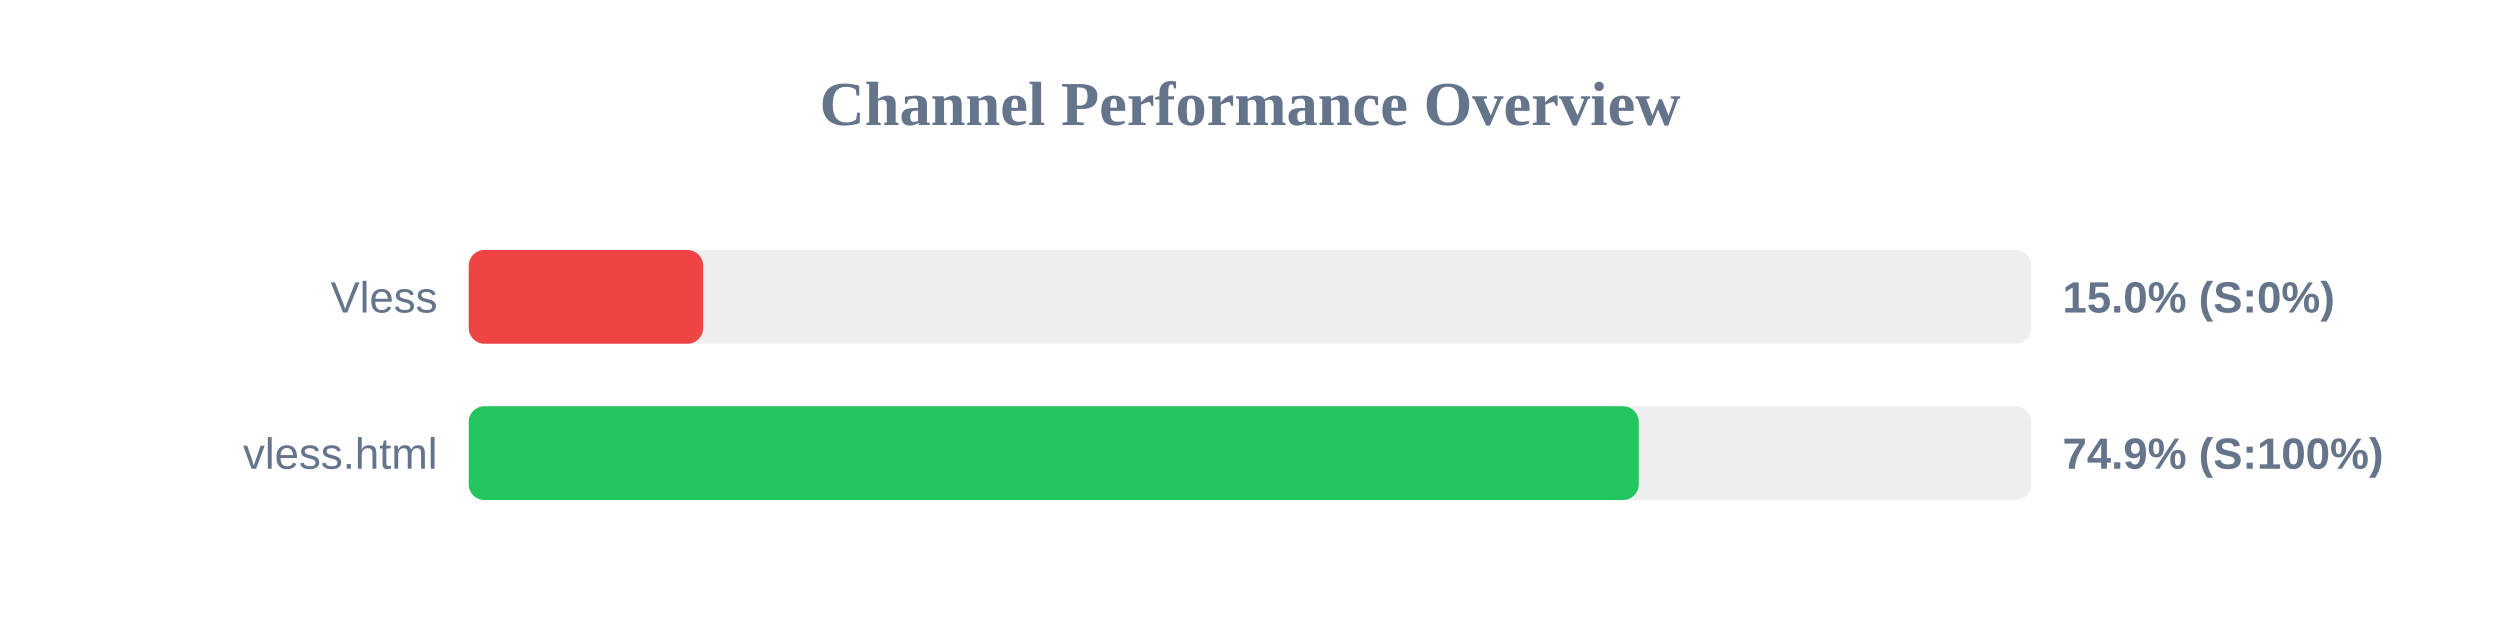
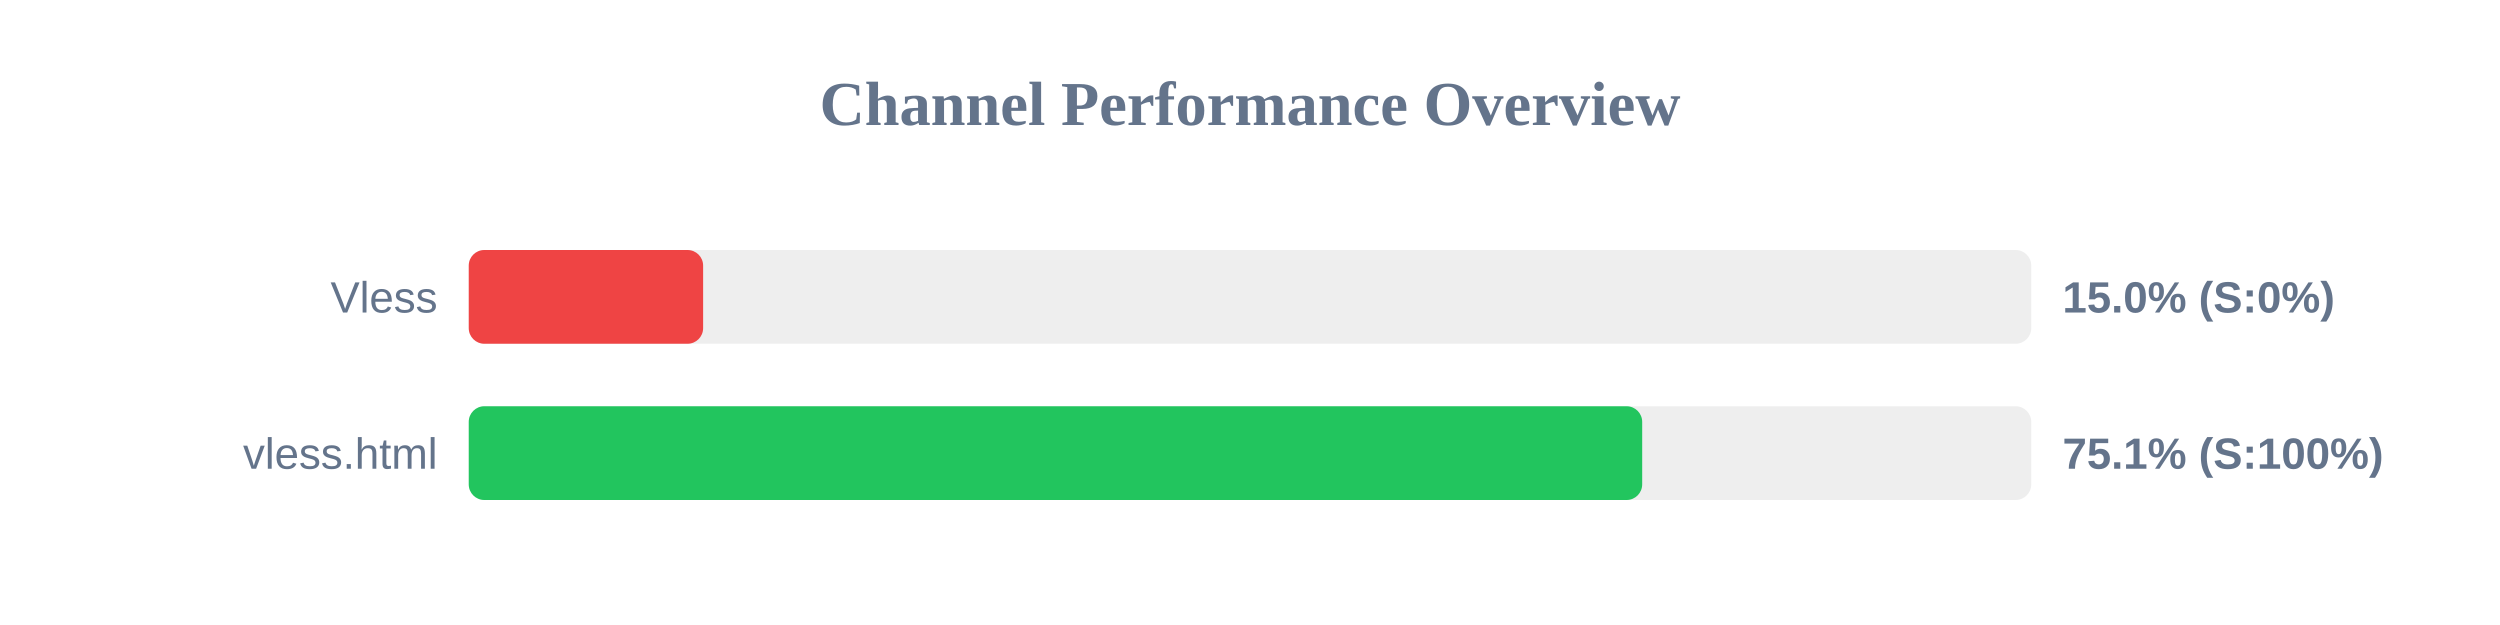
<svg xmlns="http://www.w3.org/2000/svg" width="800" height="200" version="1.1">
  <style>
        .row { font: 14px Arial; fill: #64748b; }
        .score { font: bold 14px Arial; fill: #64748b; }
    </style>
  <text x="400" y="40" text-anchor="middle" font-size="20px" font-weight="bold" fill="#64748b">Channel Performance Overview</text>
  <rect x="150" y="80" width="500" height="30" fill="#eee" rx="5" />
  <rect x="150" y="80" width="75.0" height="30" fill="#ef4444" rx="5" />
  <text x="140" y="100" text-anchor="end" class="row">Vless</text>
  <text x="660" y="100" text-anchor="start" class="score">15.0% (S:0%)</text>
  <rect x="150" y="130" width="500" height="30" fill="#eee" rx="5" />
-   <rect x="150" y="130" width="374.4" height="30" fill="#22c55e" rx="5" />
+   <rect x="150" y="130" width="375.5" height="30" fill="#22c55e" rx="5" />
  <text x="140" y="150" text-anchor="end" class="row">vless.html</text>
-   <text x="660" y="150" text-anchor="start" class="score">74.9% (S:100%)</text>
+   <text x="660" y="150" text-anchor="start" class="score">75.1% (S:100%)</text>
</svg>
